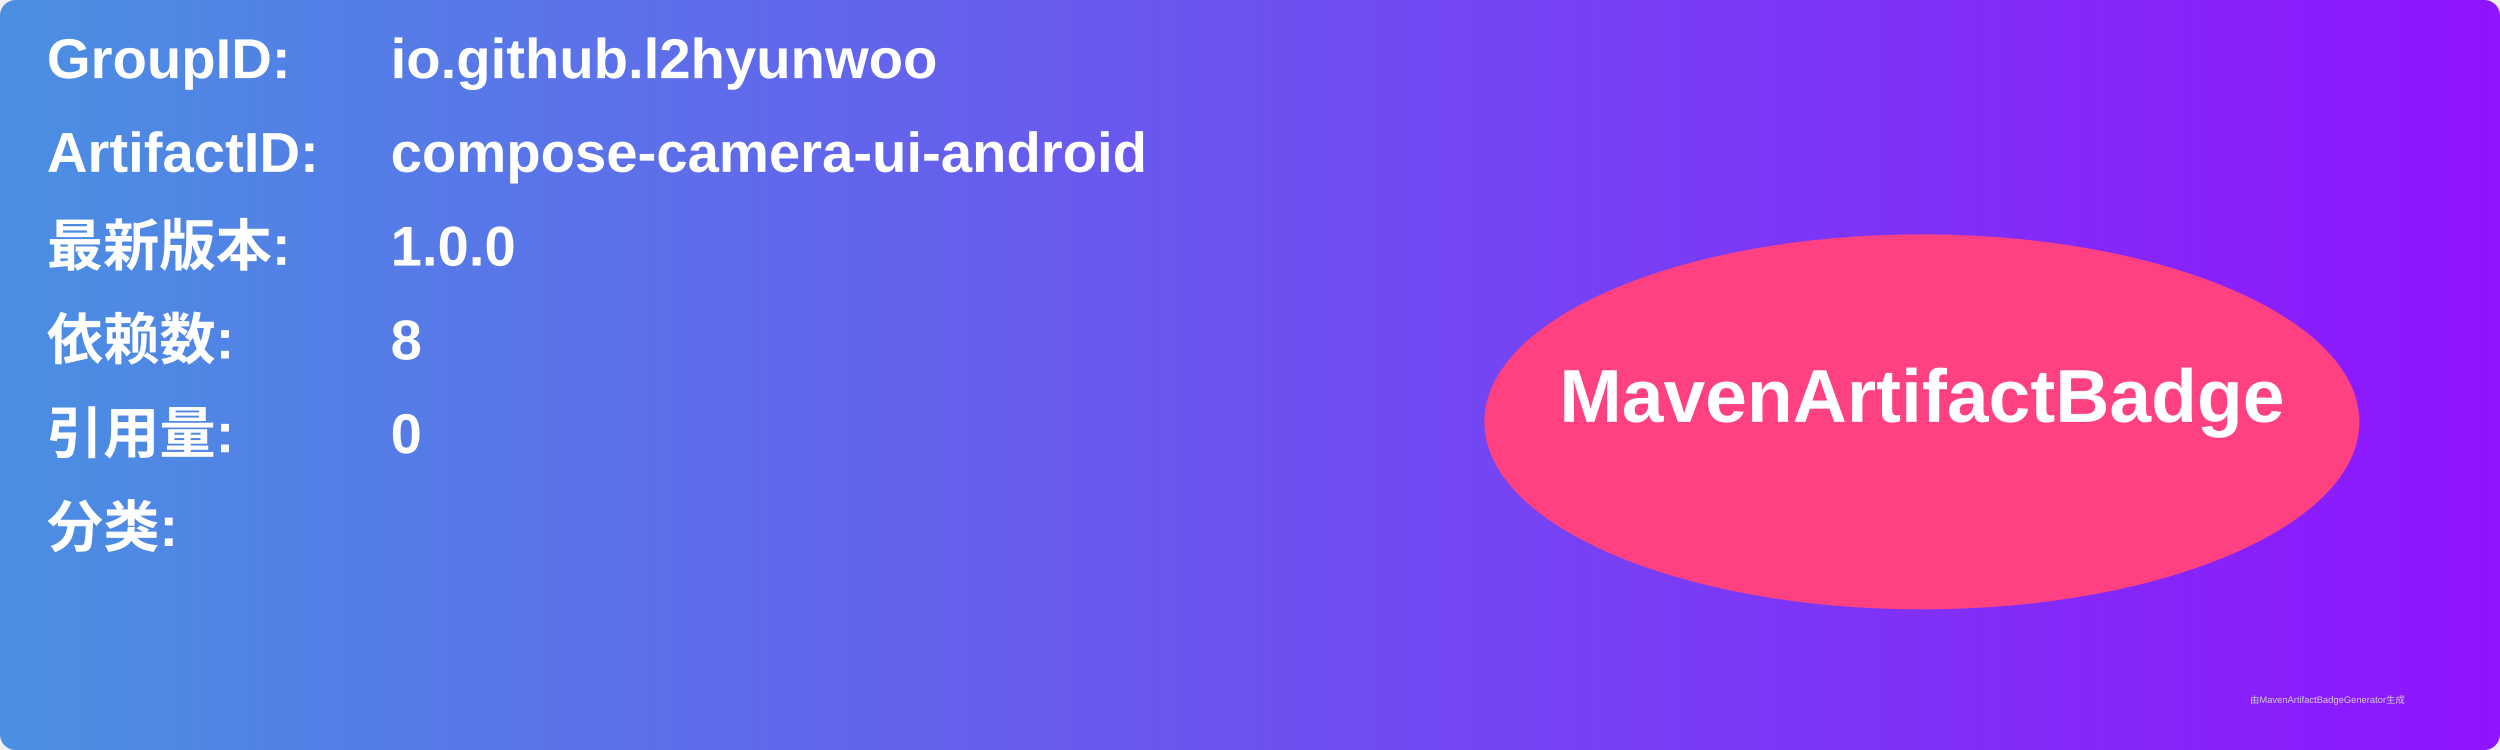
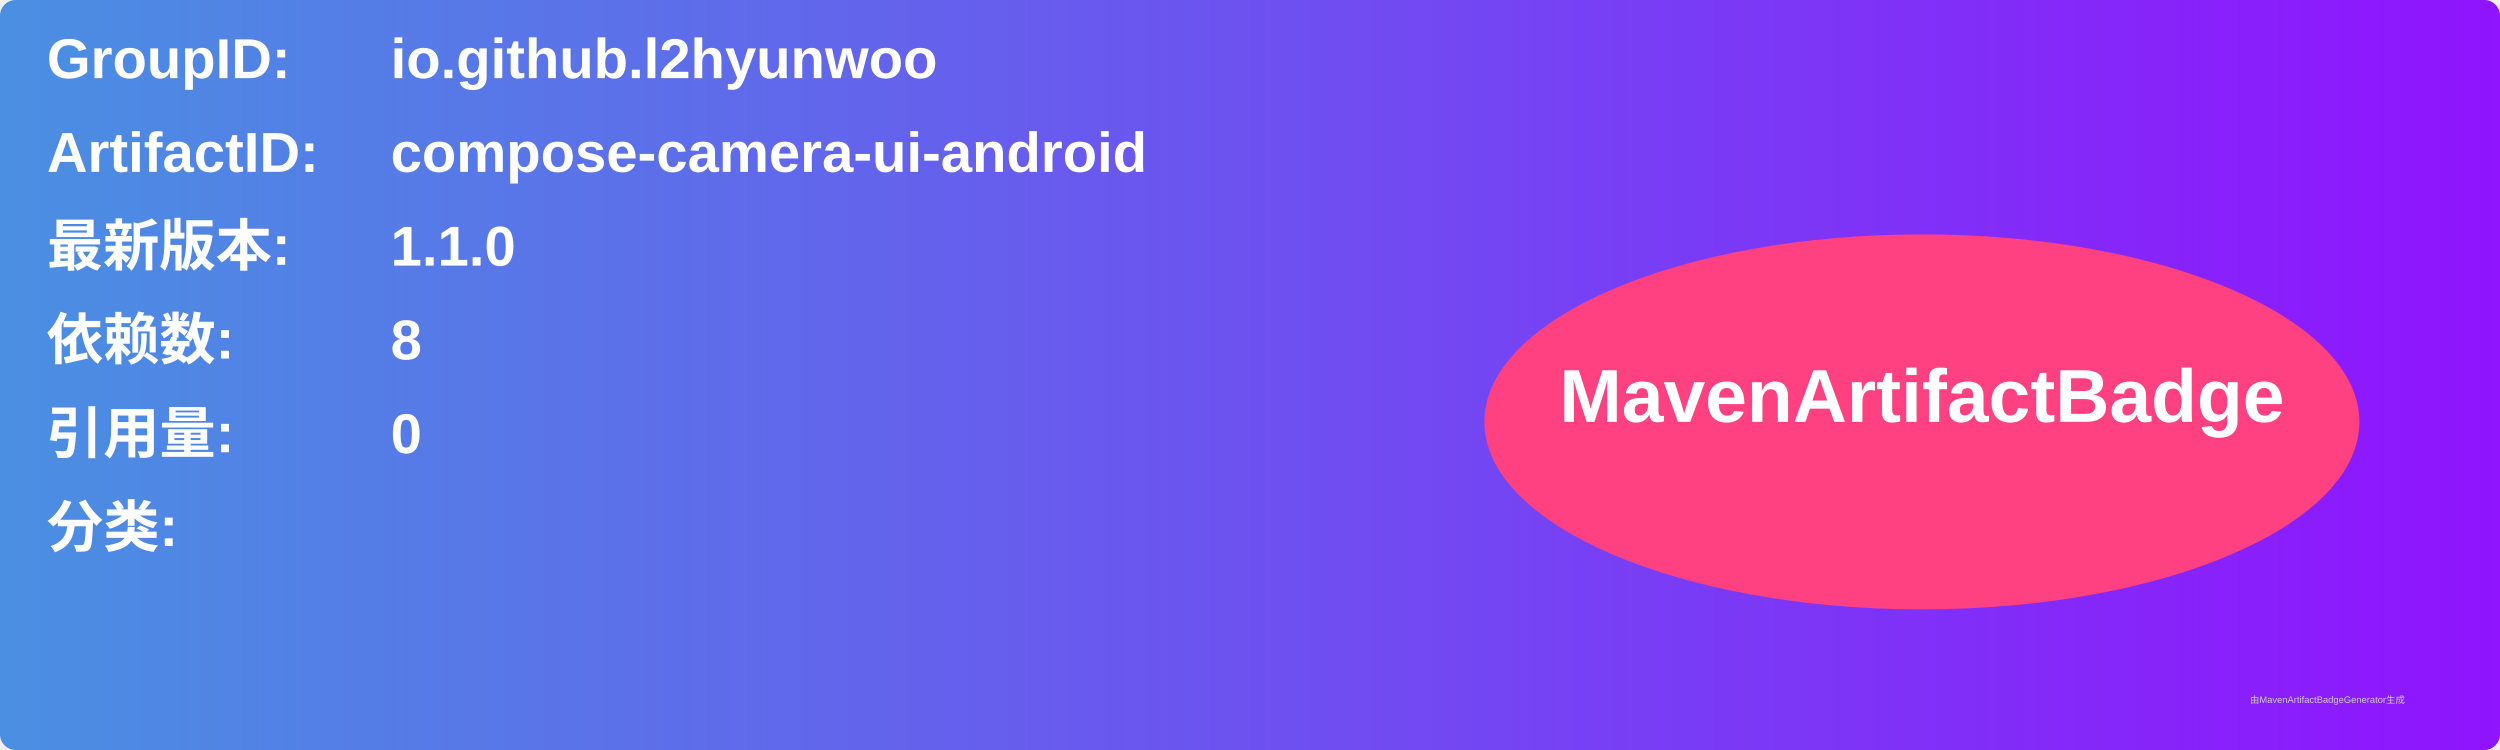
<svg xmlns="http://www.w3.org/2000/svg" width="800" height="240" viewBox="0 0 800 240">
  <linearGradient id="grad" x1="0%" y1="0%" x2="100%" y2="0%">
    <stop offset="0%" stop-color="#4a90e2" />
    <stop offset="100%" stop-color="#9013fe" />
  </linearGradient>
  <rect width="100%" height="100%" rx="5" ry="5" fill="url(#grad)" />
  <g transform="translate(15, 15)">
    <text x="0" y="10" font-family="Arial" font-size="18" fill="white" font-weight="bold" width="260">GroupID:</text>
    <text x="110" y="10" font-family="Arial" font-size="18" fill="white" font-weight="bold" width="460">io.github.l2hyunwoo</text>
    <text x="0" y="40" font-family="Arial" font-size="18" fill="white" font-weight="bold" width="260">ArtifactID:</text>
    <text x="110" y="40" font-family="Arial" font-size="18" fill="white" font-weight="bold" width="460">compose-camera-ui-android</text>
    <text x="0" y="70" font-family="Arial" font-size="18" fill="white" font-weight="bold">最新版本:</text>
    <text x="110" y="70" font-family="Arial" font-size="18" fill="white" font-weight="bold">
-       <tspan font-weight="bold">1.0.0</tspan>
+       <tspan font-weight="bold">1.1.0</tspan>
    </text>
    <text x="0" y="100" font-family="Arial" font-size="18" fill="white" font-weight="bold">依赖数: </text>
    <text x="110" y="100" font-family="Arial" font-size="18" fill="white">
      <tspan font-weight="bold">8</tspan>
    </text>
    <text x="0" y="130" font-family="Arial" font-size="18" fill="white" font-weight="bold">引用量: </text>
    <text x="110" y="130" font-family="Arial" font-size="18" fill="white">
      <tspan font-weight="bold">0</tspan>
    </text>
    <text x="0" y="160" font-family="Arial" font-size="18" fill="white" font-weight="bold">分类:</text>
    <text x="10" y="190" font-family="Arial" font-size="10" fill="white">
      <tspan font-weight="bold" />
    </text>
    <ellipse cx="600" cy="120" rx="140" ry="60" fill="#ff4081" />
    <text x="600" y="120" text-anchor="middle" font-family="Arial" font-size="24" fill="white" font-weight="bold">MavenArtifactBadge</text>
  </g>
  <text x="720" y="225" font-family="Arial" font-size="3" fill="#d0d0d0">由MavenArtifactBadgeGenerator生成</text>
</svg>
